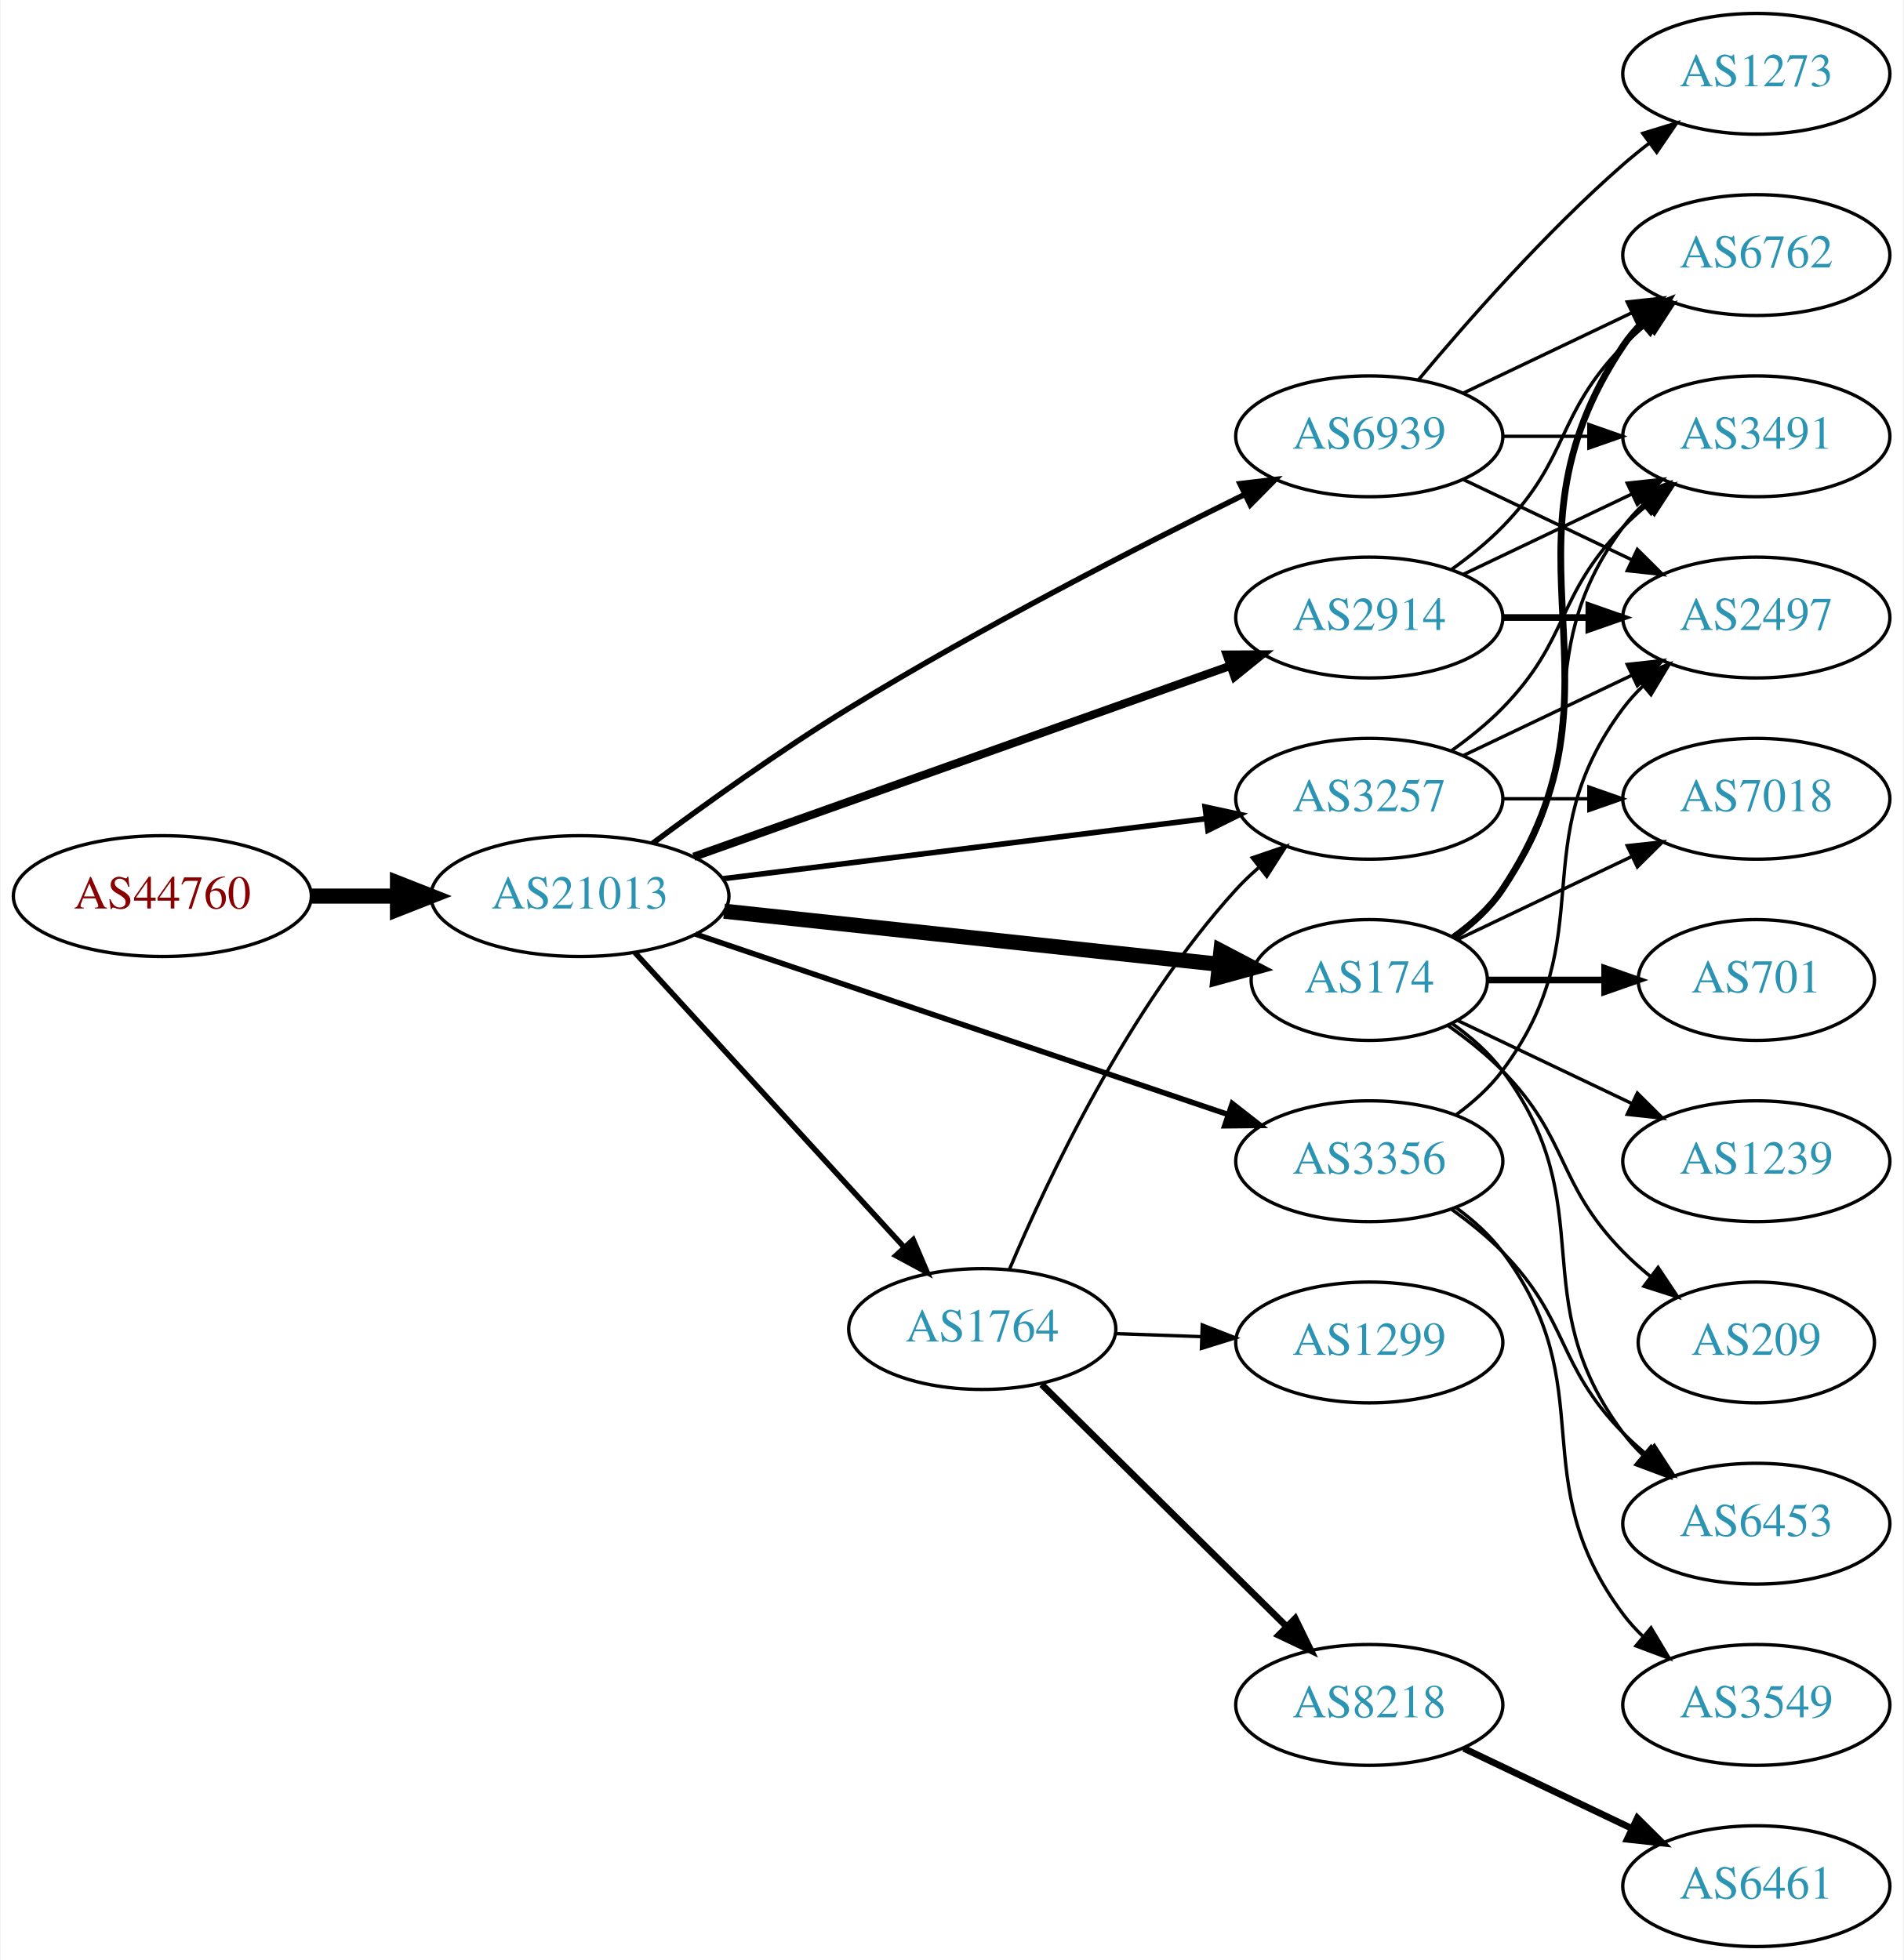
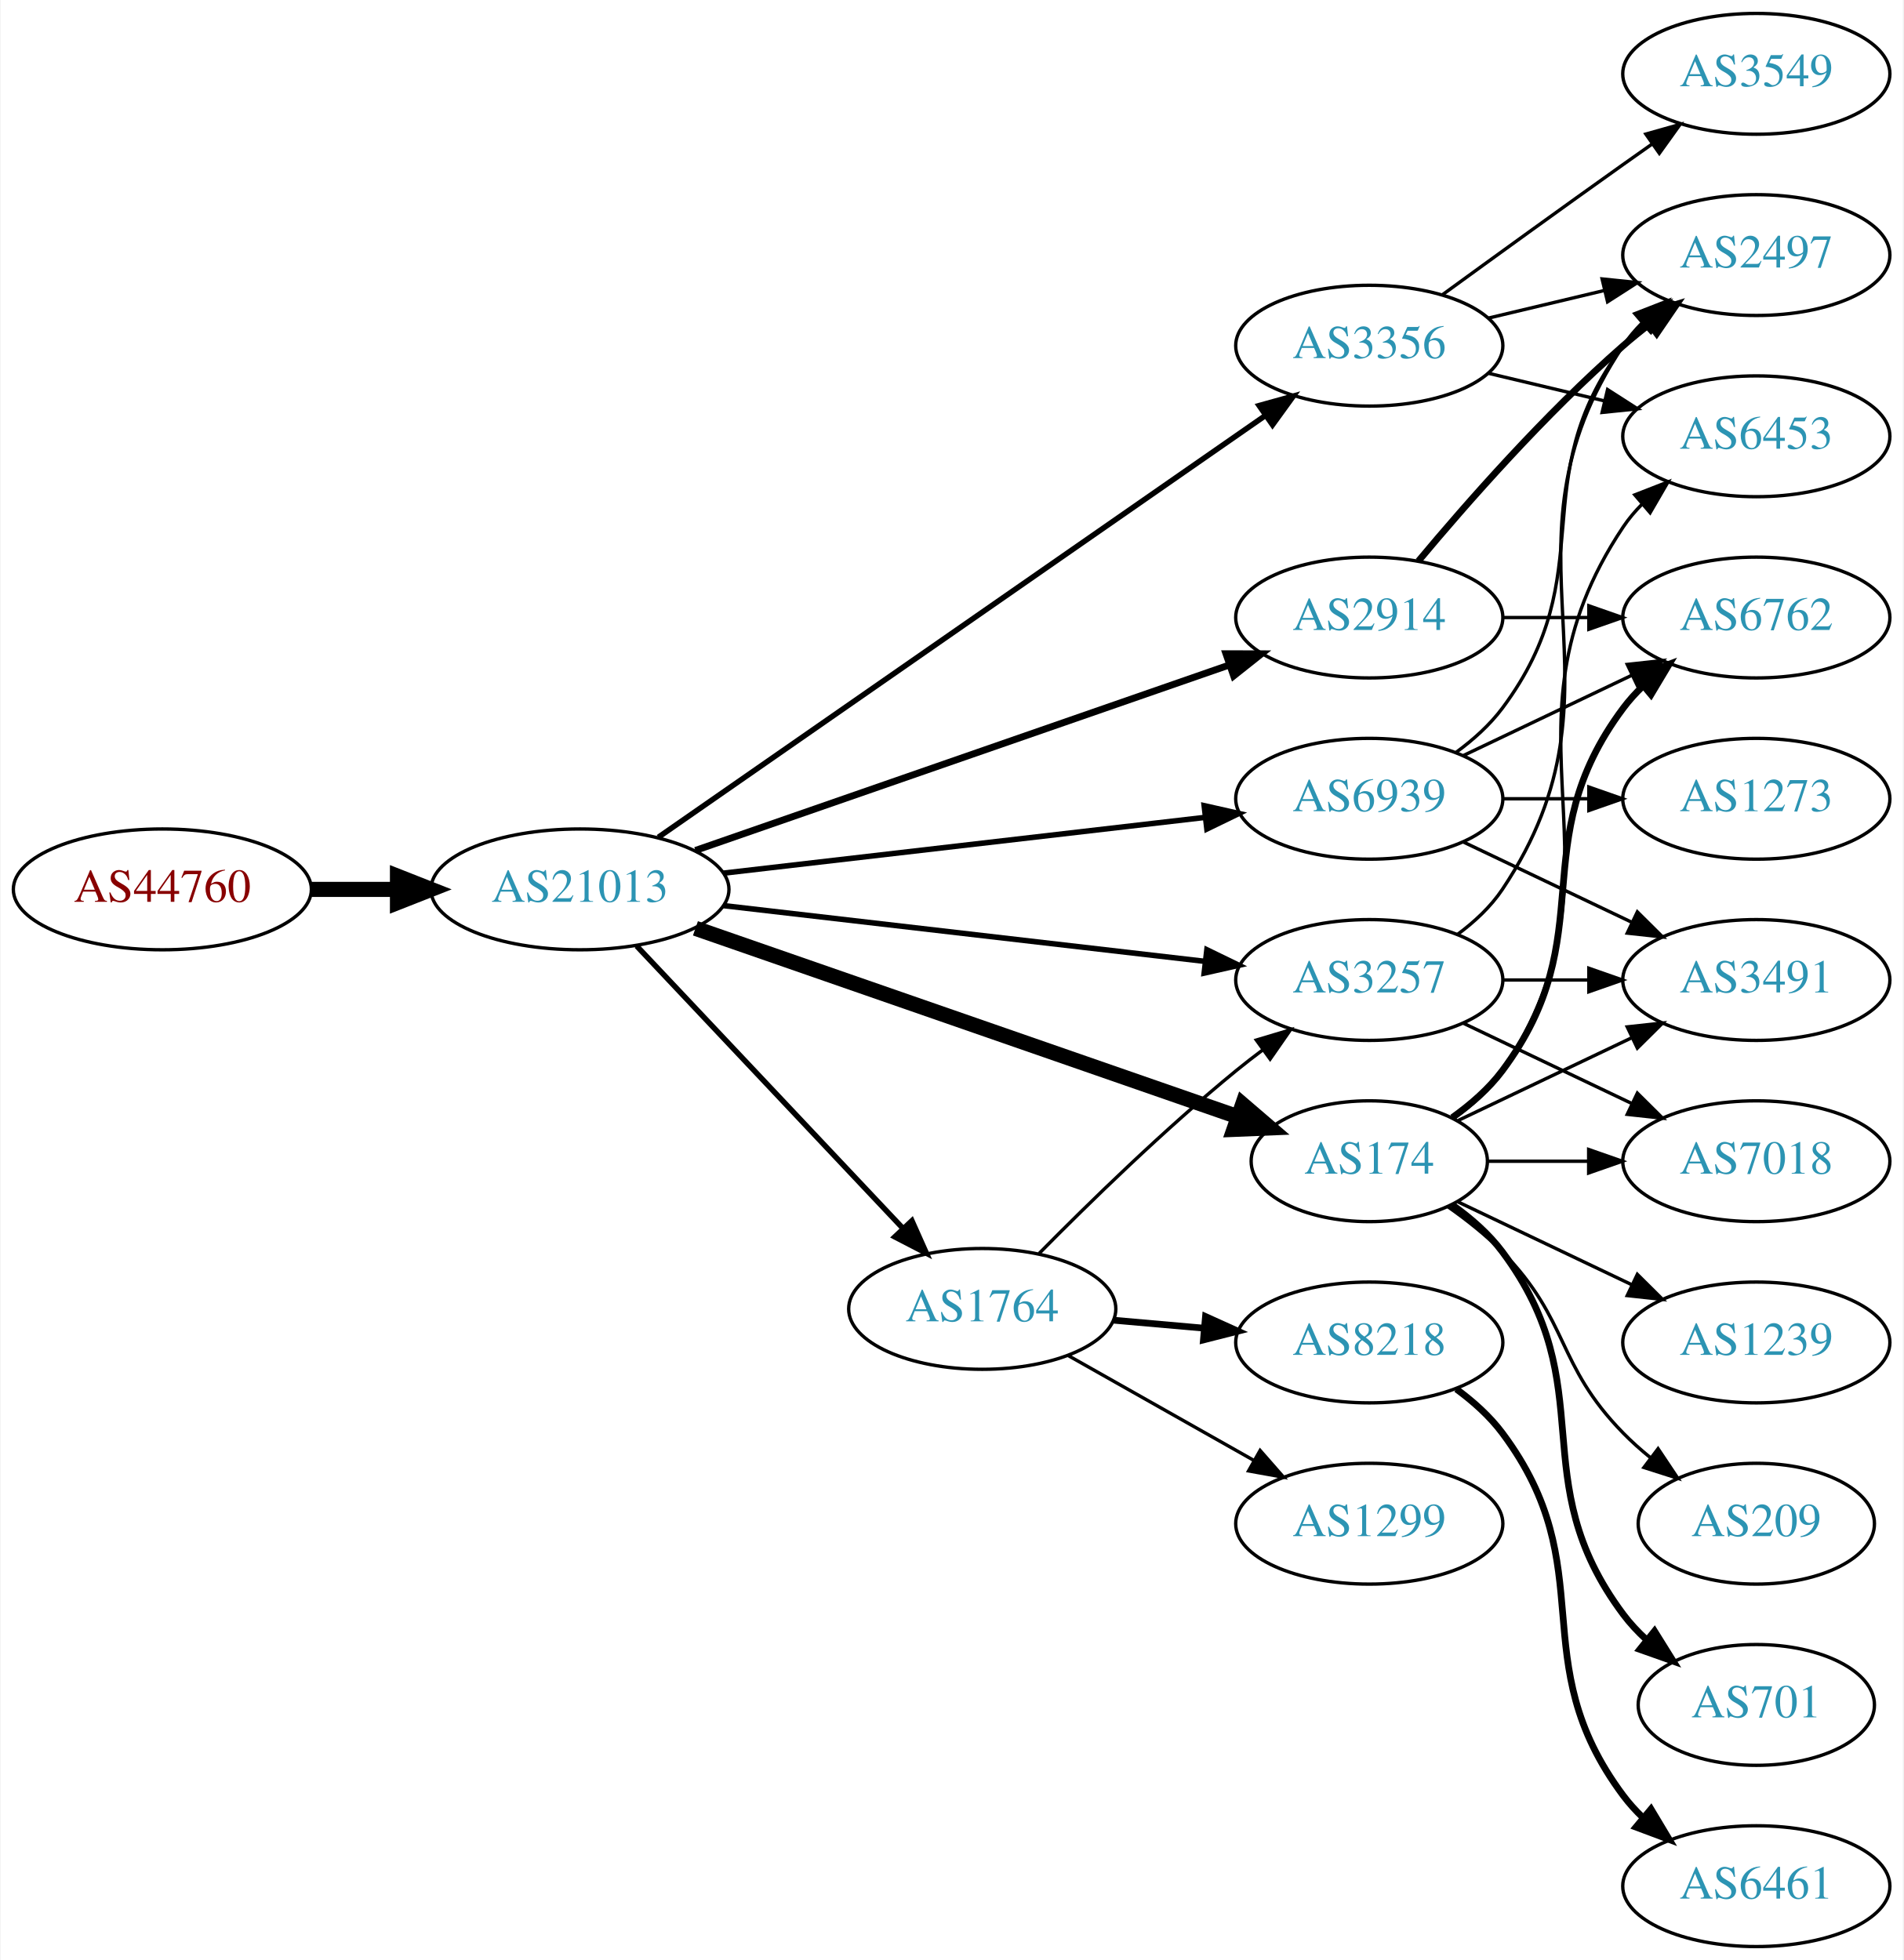
<svg xmlns="http://www.w3.org/2000/svg" xmlns:xlink="http://www.w3.org/1999/xlink" width="567pt" height="584pt" viewBox="0.00 0.00 566.66 584.00">
  <g id="graph0" class="graph" transform="scale(1 1) rotate(0) translate(4 580)">
    <polygon fill="white" stroke="none" points="-4,4 -4,-580 562.663,-580 562.663,4 -4,4" />
    <g id="node1" class="node">
      <g id="a_node1">
        <a xlink:href="/asn/44760" xlink:title="AS44760 ~ Skidata AG [AT]">
-           <ellipse fill="#ffffff" stroke="black" cx="44.196" cy="-313" rx="44.393" ry="18" />
-           <text text-anchor="middle" x="44.196" y="-309.3" font-family="Times,serif" font-size="14.00" fill="#880000">AS44760</text>
+           <ellipse fill="#ffffff" stroke="black" cx="44.196" cy="-315" rx="44.393" ry="18" />
+           <text text-anchor="middle" x="44.196" y="-311.3" font-family="Times,serif" font-size="14.00" fill="#880000">AS44760</text>
        </a>
      </g>
    </g>
    <g id="node2" class="node">
      <g id="a_node2">
        <a xlink:href="/asn/21013" xlink:title="AS21013 ~ Wels, AT [AT]">
-           <ellipse fill="#ffffff" stroke="black" cx="168.588" cy="-313" rx="44.393" ry="18" />
-           <text text-anchor="middle" x="168.588" y="-309.3" font-family="Times,serif" font-size="14.00" fill="#2c94b3">AS21013</text>
+           <ellipse fill="#ffffff" stroke="black" cx="168.588" cy="-315" rx="44.393" ry="18" />
+           <text text-anchor="middle" x="168.588" y="-311.3" font-family="Times,serif" font-size="14.00" fill="#2c94b3">AS21013</text>
        </a>
      </g>
    </g>
    <g id="edge1" class="edge">
-       <path fill="none" stroke="black" stroke-width="4.5" d="M88.692,-313C96.898,-313 105.569,-313 114.041,-313" />
-       <polygon fill="black" stroke="black" stroke-width="4.5" points="114.233,-316.938 124.233,-313 114.233,-309.063 114.233,-316.938" />
+       <path fill="none" stroke="black" stroke-width="4.5" d="M88.692,-315C96.898,-315 105.569,-315 114.041,-315" />
+       <polygon fill="black" stroke="black" stroke-width="4.5" points="114.233,-318.938 124.233,-315 114.233,-311.063 114.233,-318.938" />
    </g>
    <g id="node3" class="node">
      <g id="a_node3">
-         <a xlink:href="/asn/174" xlink:title="AS174 ~ Cogent Communications [US]">
-           <ellipse fill="#ffffff" stroke="black" cx="403.724" cy="-288" rx="35.194" ry="18" />
-           <text text-anchor="middle" x="403.724" y="-284.3" font-family="Times,serif" font-size="14.00" fill="#2c94b3">AS174</text>
+         <a xlink:href="/asn/3356" xlink:title="AS3356 ~ Level 3 Parent, LLC [US]">
+           <ellipse fill="#ffffff" stroke="black" cx="403.724" cy="-477" rx="39.794" ry="18" />
+           <text text-anchor="middle" x="403.724" y="-473.3" font-family="Times,serif" font-size="14.00" fill="#2c94b3">AS3356</text>
        </a>
      </g>
    </g>
    <g id="edge2" class="edge">
-       <path fill="none" stroke="black" stroke-width="4.5" d="M211.537,-308.502C253.199,-304.034 316.8,-297.214 359.054,-292.683" />
-       <polygon fill="black" stroke="black" stroke-width="4.5" points="359.523,-296.593 369.046,-291.611 358.683,-288.763 359.523,-296.593" />
+       <path fill="none" stroke="black" stroke-width="1.636" d="M191.942,-330.533C234.108,-359.833 325.396,-423.267 372.798,-456.205" />
+       <polygon fill="black" stroke="black" stroke-width="1.636" points="370.907,-459.153 381.116,-461.985 374.901,-453.405 370.907,-459.153" />
    </g>
    <g id="node4" class="node">
      <g id="a_node4">
        <a xlink:href="/asn/3257" xlink:title="AS3257 ~ GTT [DE]">
-           <ellipse fill="#ffffff" stroke="black" cx="403.724" cy="-342" rx="39.794" ry="18" />
-           <text text-anchor="middle" x="403.724" y="-338.3" font-family="Times,serif" font-size="14.00" fill="#2c94b3">AS3257</text>
+           <ellipse fill="#ffffff" stroke="black" cx="403.724" cy="-288" rx="39.794" ry="18" />
+           <text text-anchor="middle" x="403.724" y="-284.3" font-family="Times,serif" font-size="14.00" fill="#2c94b3">AS3257</text>
        </a>
      </g>
    </g>
    <g id="edge3" class="edge">
-       <path fill="none" stroke="black" stroke-width="1.636" d="M211,-318.151C251.374,-323.173 312.717,-330.804 355.092,-336.075" />
-       <polygon fill="black" stroke="black" stroke-width="1.636" points="354.809,-339.567 365.164,-337.328 355.673,-332.62 354.809,-339.567" />
+       <path fill="none" stroke="black" stroke-width="1.636" d="M211.268,-310.173C251.56,-305.507 312.552,-298.443 354.823,-293.547" />
+       <polygon fill="black" stroke="black" stroke-width="1.636" points="355.345,-297.011 364.876,-292.383 354.539,-290.057 355.345,-297.011" />
    </g>
    <g id="node5" class="node">
      <g id="a_node5">
        <a xlink:href="/asn/2914" xlink:title="AS2914 ~ NTT America, Inc. [US]">
          <ellipse fill="#ffffff" stroke="black" cx="403.724" cy="-396" rx="39.794" ry="18" />
          <text text-anchor="middle" x="403.724" y="-392.3" font-family="Times,serif" font-size="14.00" fill="#2c94b3">AS2914</text>
        </a>
      </g>
    </g>
    <g id="edge4" class="edge">
-       <path fill="none" stroke="black" stroke-width="2.455" d="M202.496,-324.716C244.476,-339.661 317.052,-365.499 362.337,-381.622" />
-       <polygon fill="black" stroke="black" stroke-width="2.455" points="361.247,-384.949 371.841,-385.005 363.594,-378.354 361.247,-384.949" />
+       <path fill="none" stroke="black" stroke-width="2.045" d="M202.991,-326.605C244.984,-341.195 317.023,-366.224 362.143,-381.901" />
+       <polygon fill="black" stroke="black" stroke-width="2.045" points="361.023,-385.217 371.618,-385.193 363.321,-378.605 361.023,-385.217" />
    </g>
    <g id="node6" class="node">
      <g id="a_node6">
-         <a xlink:href="/asn/1764" xlink:title="AS1764 ~ NEXTLAYER-AS [AT]">
-           <ellipse fill="#ffffff" stroke="black" cx="288.431" cy="-184" rx="39.794" ry="18" />
-           <text text-anchor="middle" x="288.431" y="-180.3" font-family="Times,serif" font-size="14.00" fill="#2c94b3">AS1764</text>
+         <a xlink:href="/asn/174" xlink:title="AS174 ~ Cogent Communications [US]">
+           <ellipse fill="#ffffff" stroke="black" cx="403.724" cy="-234" rx="35.194" ry="18" />
+           <text text-anchor="middle" x="403.724" y="-230.3" font-family="Times,serif" font-size="14.00" fill="#2c94b3">AS174</text>
        </a>
      </g>
    </g>
    <g id="edge5" class="edge">
-       <path fill="none" stroke="black" stroke-width="1.636" d="M184.994,-296.136C205.461,-273.731 241.756,-233.999 265.192,-208.344" />
-       <polygon fill="black" stroke="black" stroke-width="1.636" points="267.861,-210.612 272.021,-200.869 262.692,-205.891 267.861,-210.612" />
+       <path fill="none" stroke="black" stroke-width="4.5" d="M202.991,-303.395C245.715,-288.551 319.542,-262.901 364.476,-247.289" />
+       <polygon fill="black" stroke="black" stroke-width="4.5" points="365.996,-250.929 374.15,-243.928 363.411,-243.49 365.996,-250.929" />
    </g>
    <g id="node7" class="node">
      <g id="a_node7">
-         <a xlink:href="/asn/3356" xlink:title="AS3356 ~ Level 3 Parent, LLC [US]">
-           <ellipse fill="#ffffff" stroke="black" cx="403.724" cy="-234" rx="39.794" ry="18" />
-           <text text-anchor="middle" x="403.724" y="-230.3" font-family="Times,serif" font-size="14.00" fill="#2c94b3">AS3356</text>
+         <a xlink:href="/asn/1764" xlink:title="AS1764 ~ NEXTLAYER-AS [AT]">
+           <ellipse fill="#ffffff" stroke="black" cx="288.431" cy="-190" rx="39.794" ry="18" />
+           <text text-anchor="middle" x="288.431" y="-186.3" font-family="Times,serif" font-size="14.00" fill="#2c94b3">AS1764</text>
        </a>
      </g>
    </g>
    <g id="edge6" class="edge">
-       <path fill="none" stroke="black" stroke-width="1.636" d="M202.991,-301.681C244.867,-287.491 316.621,-263.177 361.765,-247.879" />
-       <polygon fill="black" stroke="black" stroke-width="1.636" points="362.902,-251.189 371.25,-244.665 360.656,-244.56 362.902,-251.189" />
+       <path fill="none" stroke="black" stroke-width="1.636" d="M185.481,-298.142C205.889,-276.494 241.44,-238.784 264.703,-214.108" />
+       <polygon fill="black" stroke="black" stroke-width="1.636" points="267.477,-216.268 271.79,-206.591 262.383,-211.466 267.477,-216.268" />
    </g>
    <g id="node8" class="node">
      <g id="a_node8">
        <a xlink:href="/asn/6939" xlink:title="AS6939 ~ Hurricane Electric LLC [US]">
-           <ellipse fill="#ffffff" stroke="black" cx="403.724" cy="-450" rx="39.794" ry="18" />
-           <text text-anchor="middle" x="403.724" y="-446.3" font-family="Times,serif" font-size="14.00" fill="#2c94b3">AS6939</text>
+           <ellipse fill="#ffffff" stroke="black" cx="403.724" cy="-342" rx="39.794" ry="18" />
+           <text text-anchor="middle" x="403.724" y="-338.3" font-family="Times,serif" font-size="14.00" fill="#2c94b3">AS6939</text>
        </a>
      </g>
    </g>
    <g id="edge7" class="edge">
-       <path fill="none" stroke="black" stroke-width="1.636" d="M190.257,-328.745C205.949,-340.416 228.254,-356.415 248.784,-369 287.867,-392.958 334.726,-416.983 366.398,-432.573" />
-       <polygon fill="black" stroke="black" stroke-width="1.636" points="365.193,-435.88 375.714,-437.13 368.269,-429.592 365.193,-435.88" />
+       <path fill="none" stroke="black" stroke-width="1.636" d="M211.268,-319.827C251.56,-324.493 312.552,-331.557 354.823,-336.453" />
+       <polygon fill="black" stroke="black" stroke-width="1.636" points="354.539,-339.943 364.876,-337.617 355.345,-332.989 354.539,-339.943" />
    </g>
    <g id="node9" class="node">
      <g id="a_node9">
-         <a xlink:href="/asn/6762" xlink:title="AS6762 ~ TELECOM ITALIA SPARKLE S.p.A. [IT]">
-           <ellipse fill="#ffffff" stroke="black" cx="519.017" cy="-504" rx="39.794" ry="18" />
-           <text text-anchor="middle" x="519.017" y="-500.3" font-family="Times,serif" font-size="14.00" fill="#2c94b3">AS6762</text>
-         </a>
-       </g>
-     </g>
-     <g id="edge21" class="edge">
-       <path fill="none" stroke="black" stroke-width="2" d="M428.841,-300.734C434.331,-304.648 439.637,-309.423 443.37,-315 484.395,-376.294 438.346,-415.706 479.37,-477 480.992,-479.423 482.911,-481.695 485.013,-483.81" />
-       <polygon fill="black" stroke="black" stroke-width="2" points="482.826,-486.546 492.698,-490.393 487.38,-481.229 482.826,-486.546" />
-     </g>
-     <g id="node11" class="node">
-       <g id="a_node11">
-         <a xlink:href="/asn/3491" xlink:title="AS3491 ~ PCCW Global, Inc. [US]">
-           <ellipse fill="#ffffff" stroke="black" cx="519.017" cy="-450" rx="39.794" ry="18" />
-           <text text-anchor="middle" x="519.017" y="-446.3" font-family="Times,serif" font-size="14.00" fill="#2c94b3">AS3491</text>
-         </a>
-       </g>
-     </g>
-     <g id="edge24" class="edge">
-       <path fill="none" stroke="black" d="M428.45,-301.011C433.947,-304.919 439.355,-309.622 443.37,-315 473.642,-355.542 449.099,-382.458 479.37,-423 481.115,-425.336 483.122,-427.545 485.285,-429.617" />
-       <polygon fill="black" stroke="black" points="483.163,-432.405 493.086,-436.118 487.645,-427.027 483.163,-432.405" />
-     </g>
-     <g id="node15" class="node">
-       <g id="a_node15">
-         <a xlink:href="/asn/7018" xlink:title="AS7018 ~ AT&amp;T Services, Inc. [US]">
-           <ellipse fill="#ffffff" stroke="black" cx="519.017" cy="-342" rx="39.794" ry="18" />
-           <text text-anchor="middle" x="519.017" y="-338.3" font-family="Times,serif" font-size="14.00" fill="#2c94b3">AS7018</text>
-         </a>
-       </g>
-     </g>
-     <g id="edge25" class="edge">
-       <path fill="none" stroke="black" d="M430.149,-300.119C445.452,-307.413 465.175,-316.814 482.057,-324.86" />
-       <polygon fill="black" stroke="black" points="480.564,-328.026 491.097,-329.169 483.576,-321.707 480.564,-328.026" />
-     </g>
-     <g id="node16" class="node">
-       <g id="a_node16">
-         <a xlink:href="/asn/6453" xlink:title="AS6453 ~ TATA COMMUNICATIONS (AMERICA) INC [US]">
-           <ellipse fill="#ffffff" stroke="black" cx="519.017" cy="-126" rx="39.794" ry="18" />
-           <text text-anchor="middle" x="519.017" y="-122.3" font-family="Times,serif" font-size="14.00" fill="#2c94b3">AS6453</text>
-         </a>
-       </g>
-     </g>
-     <g id="edge26" class="edge">
-       <path fill="none" stroke="black" d="M428.45,-274.989C433.947,-271.081 439.355,-266.378 443.37,-261 473.642,-220.458 449.099,-193.542 479.37,-153 481.115,-150.664 483.122,-148.455 485.285,-146.383" />
-       <polygon fill="black" stroke="black" points="487.645,-148.973 493.086,-139.882 483.163,-143.595 487.645,-148.973" />
-     </g>
-     <g id="node18" class="node">
-       <g id="a_node18">
-         <a xlink:href="/asn/701" xlink:title="AS701 ~ UUNET [US]">
-           <ellipse fill="#ffffff" stroke="black" cx="519.017" cy="-288" rx="35.194" ry="18" />
-           <text text-anchor="middle" x="519.017" y="-284.3" font-family="Times,serif" font-size="14.00" fill="#2c94b3">AS701</text>
-         </a>
-       </g>
-     </g>
-     <g id="edge22" class="edge">
-       <path fill="none" stroke="black" stroke-width="2" d="M439.023,-288C449.893,-288 462.071,-288 473.548,-288" />
-       <polygon fill="black" stroke="black" stroke-width="2" points="473.834,-291.5 483.834,-288 473.834,-284.5 473.834,-291.5" />
-     </g>
-     <g id="node19" class="node">
-       <g id="a_node19">
-         <a xlink:href="/asn/1239" xlink:title="AS1239 ~ Sprint [US]">
-           <ellipse fill="#ffffff" stroke="black" cx="519.017" cy="-234" rx="39.794" ry="18" />
-           <text text-anchor="middle" x="519.017" y="-230.3" font-family="Times,serif" font-size="14.00" fill="#2c94b3">AS1239</text>
-         </a>
-       </g>
-     </g>
-     <g id="edge23" class="edge">
-       <path fill="none" stroke="black" d="M430.149,-275.881C445.452,-268.587 465.175,-259.186 482.057,-251.14" />
-       <polygon fill="black" stroke="black" points="483.576,-254.293 491.097,-246.831 480.564,-247.974 483.576,-254.293" />
-     </g>
-     <g id="node20" class="node">
-       <g id="a_node20">
-         <a xlink:href="/asn/209" xlink:title="AS209 ~ CenturyLink Communications, LLC [US]">
-           <ellipse fill="#ffffff" stroke="black" cx="519.017" cy="-180" rx="35.194" ry="18" />
-           <text text-anchor="middle" x="519.017" y="-176.3" font-family="Times,serif" font-size="14.00" fill="#2c94b3">AS209</text>
-         </a>
-       </g>
-     </g>
-     <g id="edge27" class="edge">
-       <path fill="none" stroke="black" d="M427.107,-274.468C432.748,-270.51 438.562,-265.914 443.37,-261 463.543,-240.383 459.198,-227.617 479.37,-207 481.849,-204.466 484.596,-202.017 487.448,-199.696" />
-       <polygon fill="black" stroke="black" points="489.751,-202.343 495.634,-193.532 485.54,-196.752 489.751,-202.343" />
+         <a xlink:href="/asn/3549" xlink:title="AS3549 ~ Level 3 Parent, LLC [US]">
+           <ellipse fill="#ffffff" stroke="black" cx="519.017" cy="-558" rx="39.794" ry="18" />
+           <text text-anchor="middle" x="519.017" y="-554.3" font-family="Times,serif" font-size="14.00" fill="#2c94b3">AS3549</text>
+         </a>
+       </g>
+     </g>
+     <g id="edge8" class="edge">
+       <path fill="none" stroke="black" d="M425.572,-492.222C440.506,-503.091 461.12,-518.025 479.37,-531 482.191,-533.005 485.134,-535.085 488.082,-537.159" />
+       <polygon fill="black" stroke="black" points="486.109,-540.05 496.306,-542.926 490.128,-534.319 486.109,-540.05" />
    </g>
    <g id="node10" class="node">
      <g id="a_node10">
        <a xlink:href="/asn/2497" xlink:title="AS2497 ~ Internet Initiative Japan Inc. [JP]">
+           <ellipse fill="#ffffff" stroke="black" cx="519.017" cy="-504" rx="39.794" ry="18" />
+           <text text-anchor="middle" x="519.017" y="-500.3" font-family="Times,serif" font-size="14.00" fill="#2c94b3">AS2497</text>
+         </a>
+       </g>
+     </g>
+     <g id="edge9" class="edge">
+       <path fill="none" stroke="black" d="M439.331,-485.248C450.202,-487.838 462.357,-490.735 473.799,-493.462" />
+       <polygon fill="black" stroke="black" points="473.082,-496.889 483.621,-495.803 474.705,-490.08 473.082,-496.889" />
+     </g>
+     <g id="node11" class="node">
+       <g id="a_node11">
+         <a xlink:href="/asn/6453" xlink:title="AS6453 ~ TATA COMMUNICATIONS (AMERICA) INC [US]">
+           <ellipse fill="#ffffff" stroke="black" cx="519.017" cy="-450" rx="39.794" ry="18" />
+           <text text-anchor="middle" x="519.017" y="-446.3" font-family="Times,serif" font-size="14.00" fill="#2c94b3">AS6453</text>
+         </a>
+       </g>
+     </g>
+     <g id="edge10" class="edge">
+       <path fill="none" stroke="black" d="M439.331,-468.752C450.202,-466.162 462.357,-463.265 473.799,-460.538" />
+       <polygon fill="black" stroke="black" points="474.705,-463.92 483.621,-458.197 473.082,-457.111 474.705,-463.92" />
+     </g>
+     <g id="edge11" class="edge">
+       <path fill="none" stroke="black" d="M430.043,-301.607C435.099,-305.351 439.91,-309.831 443.37,-315 484.395,-376.294 438.346,-415.706 479.37,-477 480.992,-479.423 482.911,-481.695 485.013,-483.81" />
+       <polygon fill="black" stroke="black" points="482.826,-486.546 492.698,-490.393 487.38,-481.229 482.826,-486.546" />
+     </g>
+     <g id="node12" class="node">
+       <g id="a_node12">
+         <a xlink:href="/asn/7018" xlink:title="AS7018 ~ AT&amp;T Services, Inc. [US]">
+           <ellipse fill="#ffffff" stroke="black" cx="519.017" cy="-234" rx="39.794" ry="18" />
+           <text text-anchor="middle" x="519.017" y="-230.3" font-family="Times,serif" font-size="14.00" fill="#2c94b3">AS7018</text>
+         </a>
+       </g>
+     </g>
+     <g id="edge12" class="edge">
+       <path fill="none" stroke="black" d="M431.86,-275.066C446.854,-267.919 465.675,-258.948 481.898,-251.215" />
+       <polygon fill="black" stroke="black" points="483.581,-254.291 491.102,-246.829 480.569,-247.972 483.581,-254.291" />
+     </g>
+     <g id="node13" class="node">
+       <g id="a_node13">
+         <a xlink:href="/asn/3491" xlink:title="AS3491 ~ PCCW Global, Inc. [US]">
+           <ellipse fill="#ffffff" stroke="black" cx="519.017" cy="-288" rx="39.794" ry="18" />
+           <text text-anchor="middle" x="519.017" y="-284.3" font-family="Times,serif" font-size="14.00" fill="#2c94b3">AS3491</text>
+         </a>
+       </g>
+     </g>
+     <g id="edge13" class="edge">
+       <path fill="none" stroke="black" d="M443.396,-288C451.599,-288 460.363,-288 468.895,-288" />
+       <polygon fill="black" stroke="black" points="469.134,-291.5 479.134,-288 469.134,-284.5 469.134,-291.5" />
+     </g>
+     <g id="edge14" class="edge">
+       <path fill="none" stroke="black" stroke-width="2" d="M418.354,-412.817C432.636,-429.929 456.183,-456.745 479.37,-477 481.836,-479.154 484.475,-481.294 487.172,-483.372" />
+       <polygon fill="black" stroke="black" stroke-width="2" points="485.197,-486.264 495.326,-489.37 489.345,-480.625 485.197,-486.264" />
+     </g>
+     <g id="node14" class="node">
+       <g id="a_node14">
+         <a xlink:href="/asn/6762" xlink:title="AS6762 ~ TELECOM ITALIA SPARKLE S.p.A. [IT]">
          <ellipse fill="#ffffff" stroke="black" cx="519.017" cy="-396" rx="39.794" ry="18" />
-           <text text-anchor="middle" x="519.017" y="-392.3" font-family="Times,serif" font-size="14.00" fill="#2c94b3">AS2497</text>
+           <text text-anchor="middle" x="519.017" y="-392.3" font-family="Times,serif" font-size="14.00" fill="#2c94b3">AS6762</text>
        </a>
      </g>
    </g>
    <g id="edge15" class="edge">
+       <path fill="none" stroke="black" d="M443.396,-396C451.599,-396 460.363,-396 468.895,-396" />
+       <polygon fill="black" stroke="black" points="469.134,-399.5 479.134,-396 469.134,-392.5 469.134,-399.5" />
+     </g>
+     <g id="edge20" class="edge">
+       <path fill="none" stroke="black" d="M428.841,-246.734C434.331,-250.648 439.637,-255.423 443.37,-261 484.395,-322.294 438.346,-361.706 479.37,-423 480.992,-425.423 482.911,-427.695 485.013,-429.81" />
+       <polygon fill="black" stroke="black" points="482.826,-432.546 492.698,-436.393 487.38,-427.229 482.826,-432.546" />
+     </g>
+     <g id="edge22" class="edge">
+       <path fill="none" stroke="black" d="M439.023,-234C448.4,-234 458.75,-234 468.785,-234" />
+       <polygon fill="black" stroke="black" points="469.074,-237.5 479.074,-234 469.074,-230.5 469.074,-237.5" />
+     </g>
+     <g id="edge18" class="edge">
+       <path fill="none" stroke="black" d="M430.149,-246.119C445.452,-253.413 465.175,-262.814 482.057,-270.86" />
+       <polygon fill="black" stroke="black" points="480.564,-274.026 491.097,-275.169 483.576,-267.707 480.564,-274.026" />
+     </g>
+     <g id="edge19" class="edge">
+       <path fill="none" stroke="black" stroke-width="2" d="M428.45,-247.011C433.947,-250.919 439.355,-255.622 443.37,-261 473.642,-301.542 449.099,-328.458 479.37,-369 481.115,-371.336 483.122,-373.545 485.285,-375.617" />
+       <polygon fill="black" stroke="black" stroke-width="2" points="483.163,-378.405 493.086,-382.118 487.645,-373.027 483.163,-378.405" />
+     </g>
+     <g id="node15" class="node">
+       <g id="a_node15">
+         <a xlink:href="/asn/701" xlink:title="AS701 ~ UUNET [US]">
+           <ellipse fill="#ffffff" stroke="black" cx="519.017" cy="-72" rx="35.194" ry="18" />
+           <text text-anchor="middle" x="519.017" y="-68.3" font-family="Times,serif" font-size="14.00" fill="#2c94b3">AS701</text>
+         </a>
+       </g>
+     </g>
+     <g id="edge16" class="edge">
+       <path fill="none" stroke="black" stroke-width="2" d="M428.45,-220.989C433.947,-217.081 439.355,-212.378 443.37,-207 473.642,-166.458 449.099,-139.542 479.37,-99 481.378,-96.311 483.734,-93.791 486.275,-91.454" />
+       <polygon fill="black" stroke="black" stroke-width="2" points="488.689,-94.004 494.291,-85.011 484.304,-88.548 488.689,-94.004" />
+     </g>
+     <g id="node16" class="node">
+       <g id="a_node16">
+         <a xlink:href="/asn/1239" xlink:title="AS1239 ~ Sprint [US]">
+           <ellipse fill="#ffffff" stroke="black" cx="519.017" cy="-180" rx="39.794" ry="18" />
+           <text text-anchor="middle" x="519.017" y="-176.3" font-family="Times,serif" font-size="14.00" fill="#2c94b3">AS1239</text>
+         </a>
+       </g>
+     </g>
+     <g id="edge17" class="edge">
+       <path fill="none" stroke="black" d="M430.149,-221.881C445.452,-214.587 465.175,-205.186 482.057,-197.14" />
+       <polygon fill="black" stroke="black" points="483.576,-200.293 491.097,-192.831 480.564,-193.974 483.576,-200.293" />
+     </g>
+     <g id="node17" class="node">
+       <g id="a_node17">
+         <a xlink:href="/asn/209" xlink:title="AS209 ~ CenturyLink Communications, LLC [US]">
+           <ellipse fill="#ffffff" stroke="black" cx="519.017" cy="-126" rx="35.194" ry="18" />
+           <text text-anchor="middle" x="519.017" y="-122.3" font-family="Times,serif" font-size="14.00" fill="#2c94b3">AS209</text>
+         </a>
+       </g>
+     </g>
+     <g id="edge21" class="edge">
+       <path fill="none" stroke="black" d="M427.107,-220.468C432.748,-216.51 438.562,-211.914 443.37,-207 463.543,-186.383 459.198,-173.617 479.37,-153 481.849,-150.466 484.596,-148.017 487.448,-145.696" />
+       <polygon fill="black" stroke="black" points="489.751,-148.343 495.634,-139.532 485.54,-142.752 489.751,-148.343" />
+     </g>
+     <g id="edge25" class="edge">
+       <path fill="none" stroke="black" d="M305.381,-206.532C320.068,-221.419 342.749,-243.572 364.077,-261 366.612,-263.072 369.299,-265.155 372.027,-267.196" />
+       <polygon fill="black" stroke="black" points="370.078,-270.106 380.23,-273.137 374.184,-264.436 370.078,-270.106" />
+     </g>
+     <g id="node18" class="node">
+       <g id="a_node18">
+         <a xlink:href="/asn/8218" xlink:title="AS8218 ~ legacy Neotelecoms [FR]">
+           <ellipse fill="#ffffff" stroke="black" cx="403.724" cy="-180" rx="39.794" ry="18" />
+           <text text-anchor="middle" x="403.724" y="-176.3" font-family="Times,serif" font-size="14.00" fill="#2c94b3">AS8218</text>
+         </a>
+       </g>
+     </g>
+     <g id="edge23" class="edge">
+       <path fill="none" stroke="black" stroke-width="2" d="M327.471,-186.642C336.158,-185.876 345.502,-185.051 354.551,-184.252" />
+       <polygon fill="black" stroke="black" stroke-width="2" points="354.938,-187.732 364.591,-183.366 354.322,-180.759 354.938,-187.732" />
+     </g>
+     <g id="node19" class="node">
+       <g id="a_node19">
+         <a xlink:href="/asn/1299" xlink:title="AS1299 ~ Telia Carrier [EU]">
+           <ellipse fill="#ffffff" stroke="black" cx="403.724" cy="-126" rx="39.794" ry="18" />
+           <text text-anchor="middle" x="403.724" y="-122.3" font-family="Times,serif" font-size="14.00" fill="#2c94b3">AS1299</text>
+         </a>
+       </g>
+     </g>
+     <g id="edge24" class="edge">
+       <path fill="none" stroke="black" d="M314.014,-176.113C330.196,-166.971 351.584,-154.889 369.304,-144.879" />
+       <polygon fill="black" stroke="black" points="371.204,-147.826 378.189,-139.86 367.761,-141.731 371.204,-147.826" />
+     </g>
+     <g id="edge27" class="edge">
+       <path fill="none" stroke="black" d="M429.655,-355.882C434.731,-359.611 439.649,-364.016 443.37,-369 473.642,-409.542 449.099,-436.458 479.37,-477 481.115,-479.336 483.122,-481.545 485.285,-483.617" />
+       <polygon fill="black" stroke="black" points="483.163,-486.405 493.086,-490.118 487.645,-481.027 483.163,-486.405" />
+     </g>
+     <g id="edge30" class="edge">
+       <path fill="none" stroke="black" d="M431.86,-329.066C446.854,-321.919 465.675,-312.948 481.898,-305.215" />
+       <polygon fill="black" stroke="black" points="483.581,-308.291 491.102,-300.829 480.569,-301.972 483.581,-308.291" />
+     </g>
+     <g id="edge29" class="edge">
      <path fill="none" stroke="black" d="M431.86,-354.934C446.854,-362.081 465.675,-371.052 481.898,-378.785" />
      <polygon fill="black" stroke="black" points="480.569,-382.028 491.102,-383.171 483.581,-375.709 480.569,-382.028" />
-     </g>
-     <g id="edge17" class="edge">
-       <path fill="none" stroke="black" d="M428.318,-356.389C433.574,-360.148 438.906,-364.437 443.37,-369 463.543,-389.617 459.198,-402.383 479.37,-423 481.463,-425.139 483.746,-427.218 486.123,-429.21" />
-       <polygon fill="black" stroke="black" points="484.367,-432.275 494.423,-435.611 488.641,-426.732 484.367,-432.275" />
-     </g>
-     <g id="edge16" class="edge">
-       <path fill="none" stroke="black" d="M443.396,-342C451.599,-342 460.363,-342 468.895,-342" />
-       <polygon fill="black" stroke="black" points="469.134,-345.5 479.134,-342 469.134,-338.5 469.134,-345.5" />
-     </g>
-     <g id="edge8" class="edge">
-       <path fill="none" stroke="black" d="M428.318,-410.389C433.574,-414.148 438.906,-418.437 443.37,-423 463.543,-443.617 459.198,-456.383 479.37,-477 481.463,-479.139 483.746,-481.218 486.123,-483.21" />
-       <polygon fill="black" stroke="black" points="484.367,-486.275 494.423,-489.611 488.641,-480.732 484.367,-486.275" />
-     </g>
-     <g id="edge9" class="edge">
-       <path fill="none" stroke="black" stroke-width="2" d="M443.396,-396C451.599,-396 460.363,-396 468.895,-396" />
-       <polygon fill="black" stroke="black" stroke-width="2" points="469.134,-399.5 479.134,-396 469.134,-392.5 469.134,-399.5" />
-     </g>
-     <g id="edge10" class="edge">
-       <path fill="none" stroke="black" d="M431.86,-408.934C446.854,-416.081 465.675,-425.052 481.898,-432.785" />
-       <polygon fill="black" stroke="black" points="480.569,-436.028 491.102,-437.171 483.581,-429.709 480.569,-436.028" />
-     </g>
-     <g id="edge13" class="edge">
-       <path fill="none" stroke="black" d="M296.489,-201.687C307.788,-228.439 331.973,-279.801 364.077,-315 366.094,-317.211 368.323,-319.341 370.662,-321.369" />
-       <polygon fill="black" stroke="black" points="368.868,-324.409 378.894,-327.833 373.191,-318.904 368.868,-324.409" />
-     </g>
-     <g id="node12" class="node">
-       <g id="a_node12">
-         <a xlink:href="/asn/8218" xlink:title="AS8218 ~ legacy Neotelecoms [FR]">
-           <ellipse fill="#ffffff" stroke="black" cx="403.724" cy="-72" rx="39.794" ry="18" />
-           <text text-anchor="middle" x="403.724" y="-68.3" font-family="Times,serif" font-size="14.00" fill="#2c94b3">AS8218</text>
-         </a>
-       </g>
-     </g>
-     <g id="edge11" class="edge">
-       <path fill="none" stroke="black" stroke-width="2" d="M306.148,-167.474C325.418,-148.423 357.234,-116.971 379.046,-95.408" />
-       <polygon fill="black" stroke="black" stroke-width="2" points="381.656,-97.749 386.307,-88.23 376.735,-92.771 381.656,-97.749" />
-     </g>
-     <g id="node13" class="node">
-       <g id="a_node13">
-         <a xlink:href="/asn/1299" xlink:title="AS1299 ~ Telia Carrier [EU]">
-           <ellipse fill="#ffffff" stroke="black" cx="403.724" cy="-180" rx="39.794" ry="18" />
-           <text text-anchor="middle" x="403.724" y="-176.3" font-family="Times,serif" font-size="14.00" fill="#2c94b3">AS1299</text>
-         </a>
-       </g>
-     </g>
-     <g id="edge12" class="edge">
-       <path fill="none" stroke="black" d="M328.103,-182.635C336.306,-182.345 345.07,-182.036 353.602,-181.734" />
-       <polygon fill="black" stroke="black" points="353.971,-185.224 363.841,-181.373 353.724,-178.228 353.971,-185.224" />
-     </g>
-     <g id="edge18" class="edge">
-       <path fill="none" stroke="black" d="M429.655,-247.882C434.731,-251.611 439.649,-256.016 443.37,-261 473.642,-301.542 449.099,-328.458 479.37,-369 481.115,-371.336 483.122,-373.545 485.285,-375.617" />
-       <polygon fill="black" stroke="black" points="483.163,-378.405 493.086,-382.118 487.645,-373.027 483.163,-378.405" />
-     </g>
-     <g id="edge19" class="edge">
-       <path fill="none" stroke="black" d="M428.318,-219.611C433.574,-215.852 438.906,-211.563 443.37,-207 463.543,-186.383 459.198,-173.617 479.37,-153 481.463,-150.861 483.746,-148.782 486.123,-146.79" />
-       <polygon fill="black" stroke="black" points="488.641,-149.268 494.423,-140.389 484.367,-143.725 488.641,-149.268" />
-     </g>
-     <g id="node17" class="node">
-       <g id="a_node17">
-         <a xlink:href="/asn/3549" xlink:title="AS3549 ~ Level 3 Parent, LLC [US]">
-           <ellipse fill="#ffffff" stroke="black" cx="519.017" cy="-72" rx="39.794" ry="18" />
-           <text text-anchor="middle" x="519.017" y="-68.3" font-family="Times,serif" font-size="14.00" fill="#2c94b3">AS3549</text>
-         </a>
-       </g>
-     </g>
-     <g id="edge20" class="edge">
-       <path fill="none" stroke="black" d="M429.655,-220.118C434.731,-216.389 439.649,-211.984 443.37,-207 473.642,-166.458 449.099,-139.542 479.37,-99 481.115,-96.664 483.122,-94.455 485.285,-92.383" />
-       <polygon fill="black" stroke="black" points="487.645,-94.973 493.086,-85.882 483.163,-89.595 487.645,-94.973" />
-     </g>
-     <g id="edge28" class="edge">
-       <path fill="none" stroke="black" d="M431.86,-462.934C446.854,-470.081 465.675,-479.052 481.898,-486.785" />
-       <polygon fill="black" stroke="black" points="480.569,-490.028 491.102,-491.171 483.581,-483.709 480.569,-490.028" />
-     </g>
-     <g id="edge31" class="edge">
-       <path fill="none" stroke="black" d="M431.86,-437.066C446.854,-429.919 465.675,-420.948 481.898,-413.215" />
-       <polygon fill="black" stroke="black" points="483.581,-416.291 491.102,-408.829 480.569,-409.972 483.581,-416.291" />
-     </g>
-     <g id="edge30" class="edge">
-       <path fill="none" stroke="black" d="M443.396,-450C451.599,-450 460.363,-450 468.895,-450" />
-       <polygon fill="black" stroke="black" points="469.134,-453.5 479.134,-450 469.134,-446.5 469.134,-453.5" />
    </g>
    <g id="node21" class="node">
      <g id="a_node21">
        <a xlink:href="/asn/1273" xlink:title="AS1273 ~ Vodafone Group PLC [EU]">
-           <ellipse fill="#ffffff" stroke="black" cx="519.017" cy="-558" rx="39.794" ry="18" />
-           <text text-anchor="middle" x="519.017" y="-554.3" font-family="Times,serif" font-size="14.00" fill="#2c94b3">AS1273</text>
-         </a>
-       </g>
-     </g>
-     <g id="edge29" class="edge">
-       <path fill="none" stroke="black" d="M418.354,-466.817C432.636,-483.929 456.183,-510.745 479.37,-531 481.836,-533.154 484.475,-535.294 487.172,-537.372" />
-       <polygon fill="black" stroke="black" points="485.197,-540.264 495.326,-543.37 489.345,-534.625 485.197,-540.264" />
-     </g>
-     <g id="node14" class="node">
-       <g id="a_node14">
+           <ellipse fill="#ffffff" stroke="black" cx="519.017" cy="-342" rx="39.794" ry="18" />
+           <text text-anchor="middle" x="519.017" y="-338.3" font-family="Times,serif" font-size="14.00" fill="#2c94b3">AS1273</text>
+         </a>
+       </g>
+     </g>
+     <g id="edge28" class="edge">
+       <path fill="none" stroke="black" d="M443.396,-342C451.599,-342 460.363,-342 468.895,-342" />
+       <polygon fill="black" stroke="black" points="469.134,-345.5 479.134,-342 469.134,-338.5 469.134,-345.5" />
+     </g>
+     <g id="node20" class="node">
+       <g id="a_node20">
        <a xlink:href="/asn/6461" xlink:title="AS6461 ~ Zayo Bandwidth [US]">
          <ellipse fill="#ffffff" stroke="black" cx="519.017" cy="-18" rx="39.794" ry="18" />
          <text text-anchor="middle" x="519.017" y="-14.3" font-family="Times,serif" font-size="14.00" fill="#2c94b3">AS6461</text>
        </a>
      </g>
    </g>
-     <g id="edge14" class="edge">
-       <path fill="none" stroke="black" stroke-width="2" d="M431.86,-59.066C446.854,-51.919 465.675,-42.948 481.898,-35.215" />
-       <polygon fill="black" stroke="black" stroke-width="2" points="483.581,-38.291 491.102,-30.829 480.569,-31.972 483.581,-38.291" />
+     <g id="edge26" class="edge">
+       <path fill="none" stroke="black" stroke-width="2" d="M429.655,-166.118C434.731,-162.389 439.649,-157.984 443.37,-153 473.642,-112.458 449.099,-85.542 479.37,-45 481.115,-42.664 483.122,-40.455 485.285,-38.383" />
+       <polygon fill="black" stroke="black" stroke-width="2" points="487.645,-40.973 493.086,-31.882 483.163,-35.595 487.645,-40.973" />
    </g>
  </g>
</svg>
